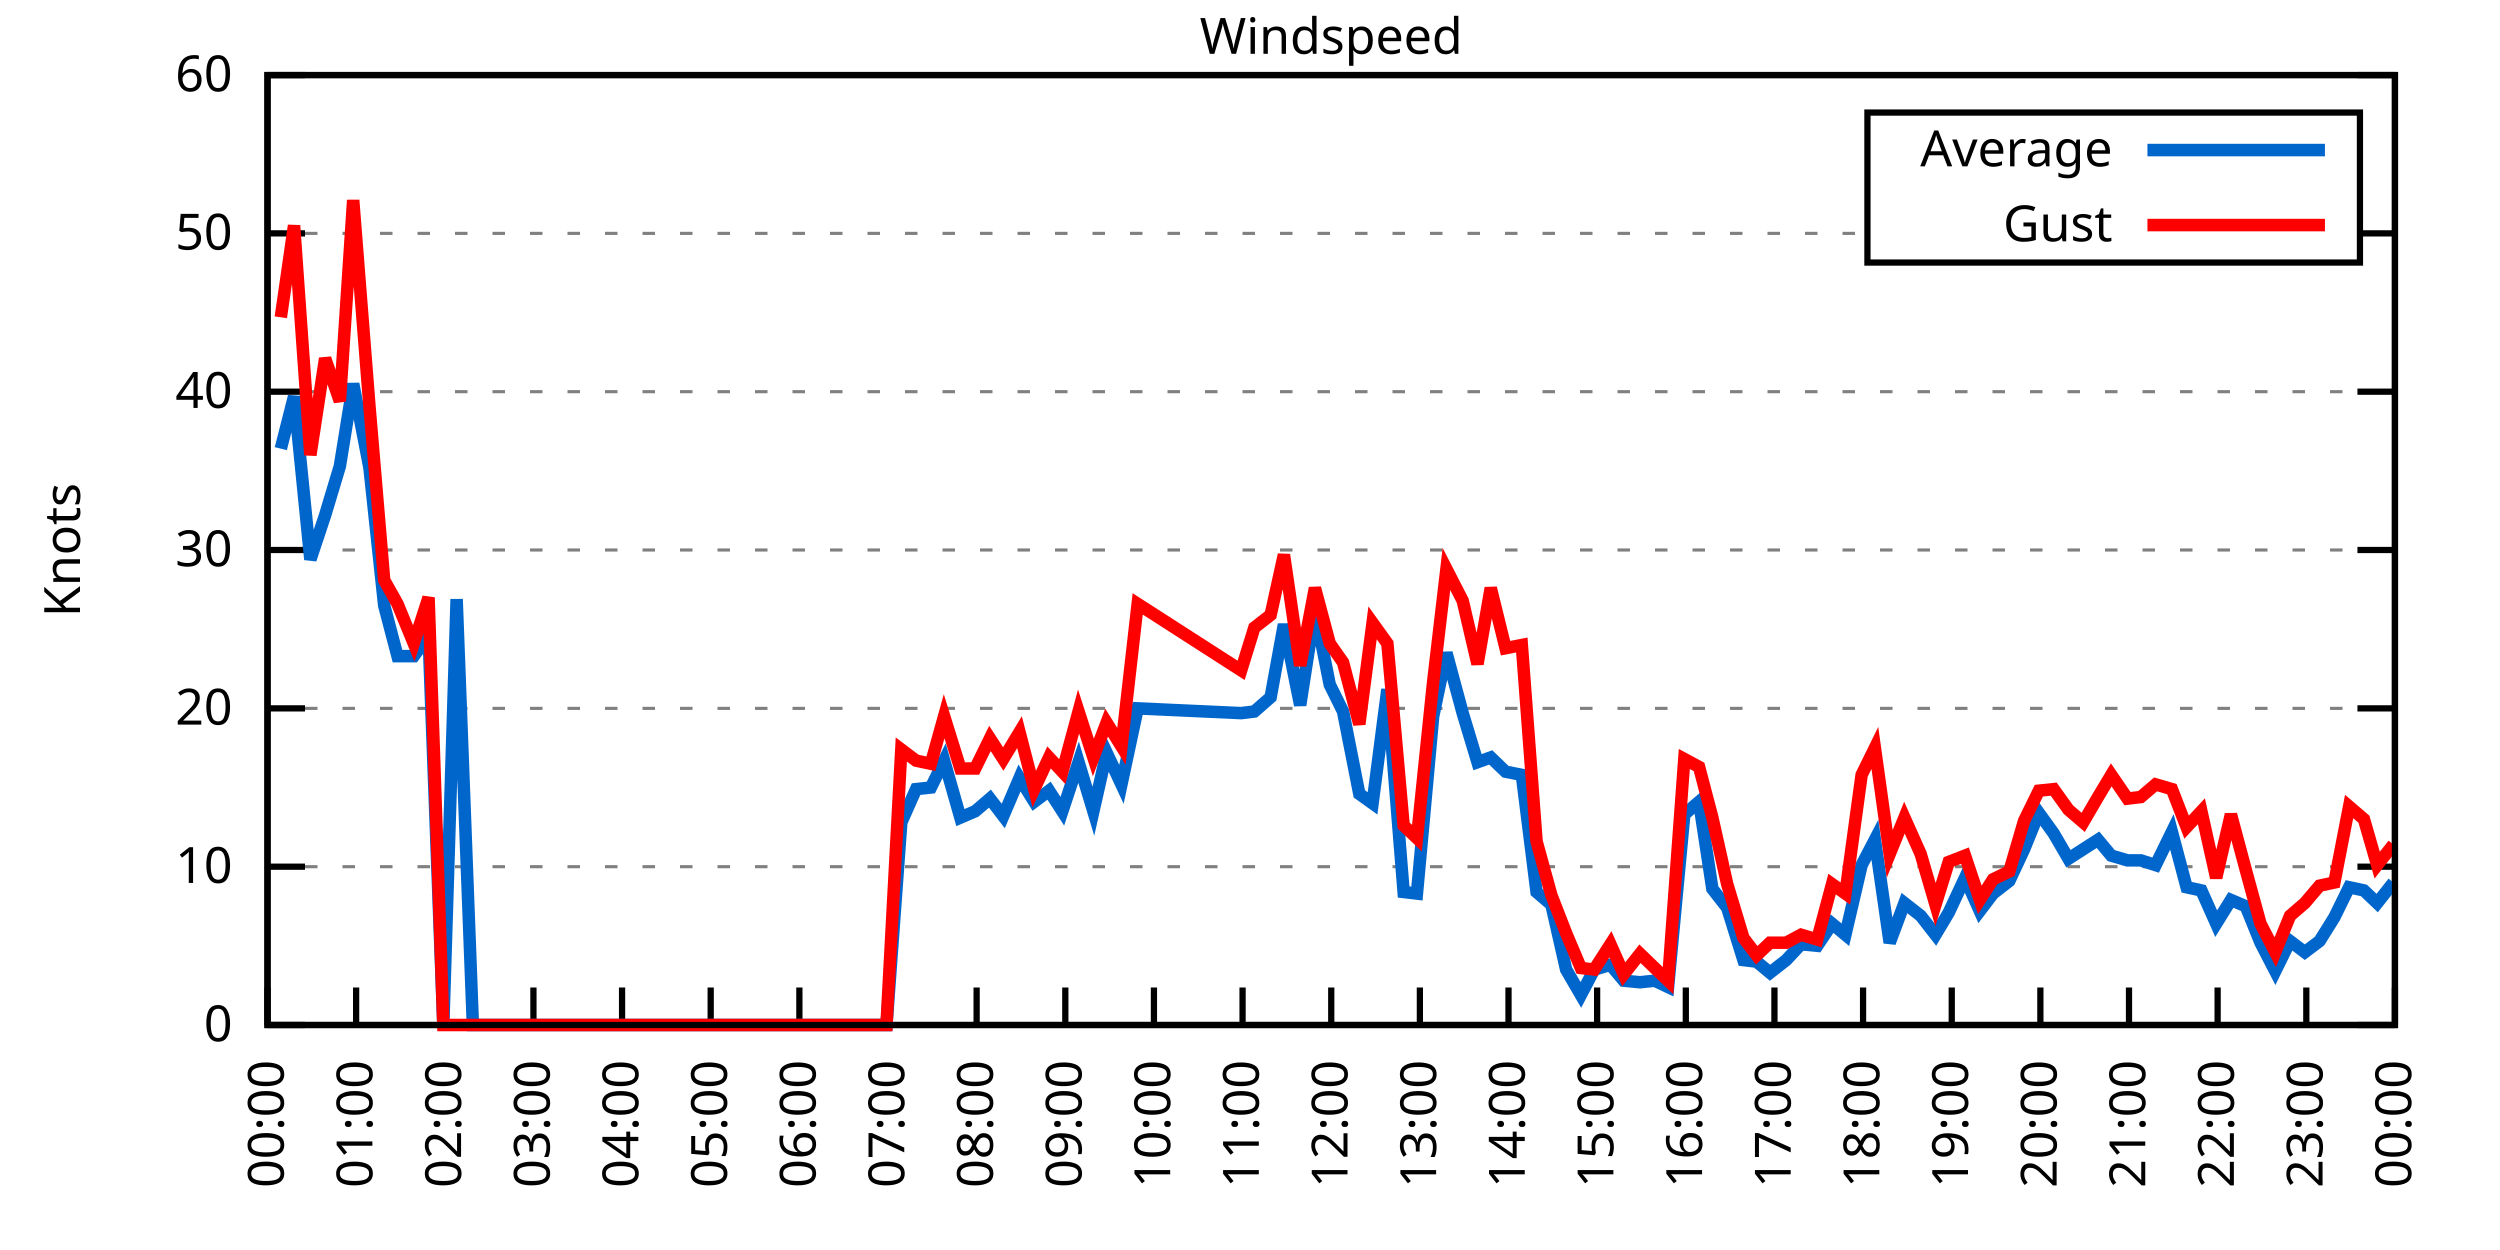
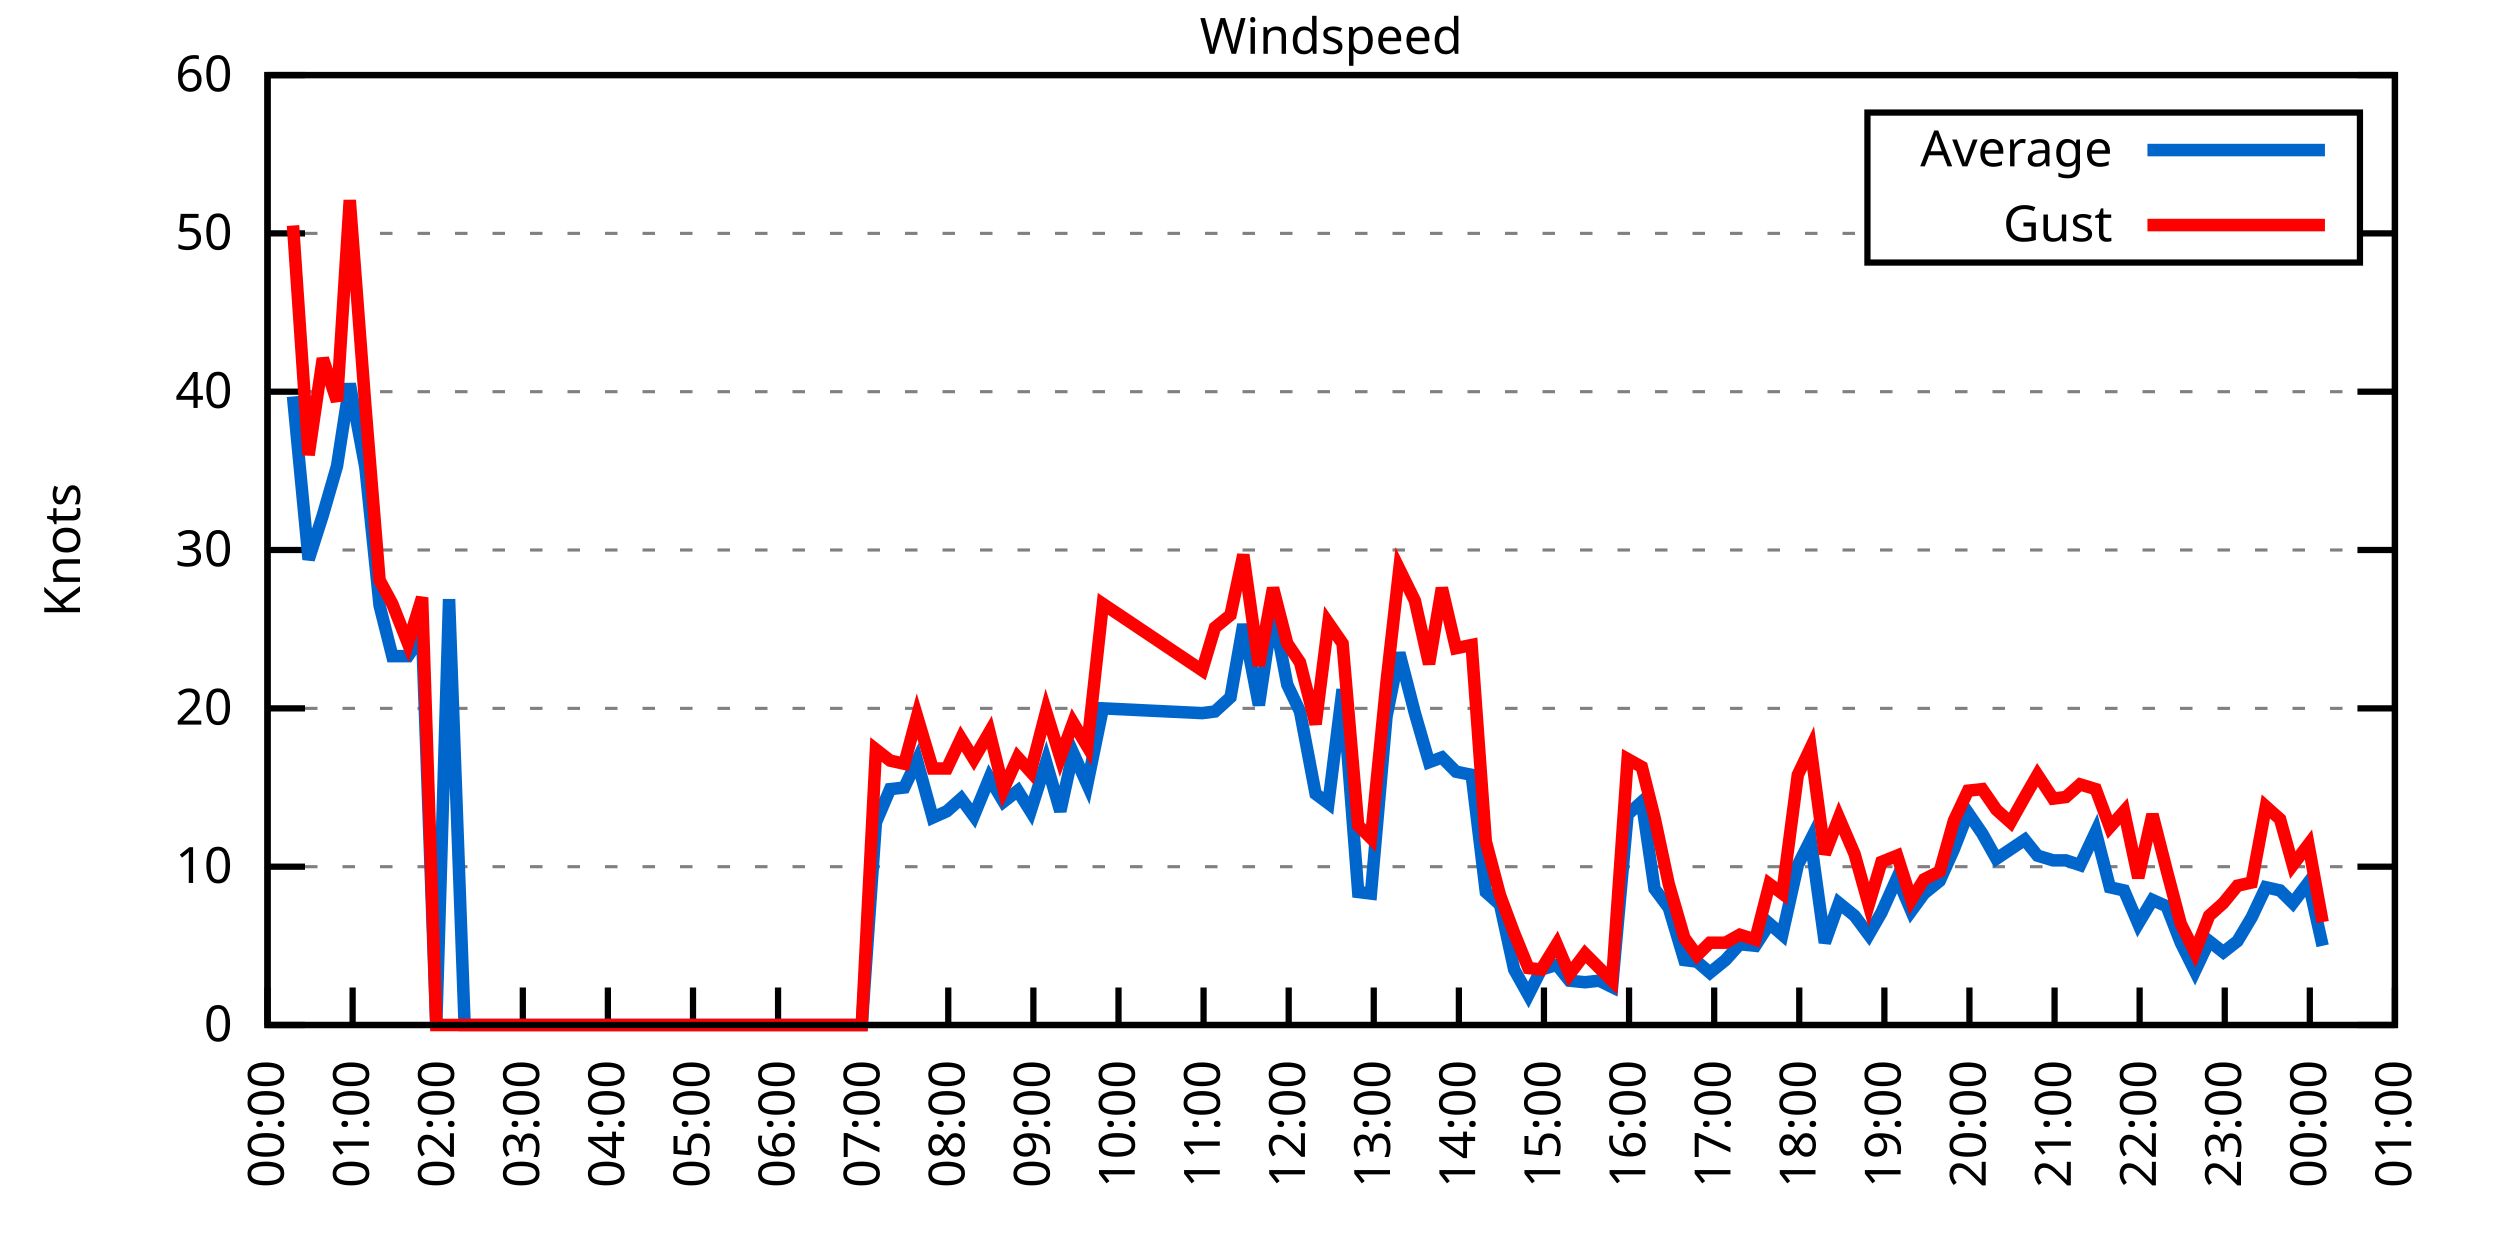
<svg xmlns="http://www.w3.org/2000/svg" xmlns:xlink="http://www.w3.org/1999/xlink" width="400" height="200" viewBox="0 0 400 200">
  <g id="gnuplot_canvas">
    <rect x="0" y="0" width="400" height="200" fill="none" />
    <defs>
      <circle id="gpDot" r="0.5" stroke-width="0.5" stroke="currentColor" />
      <path id="gpPt0" stroke-width="0.333" stroke="currentColor" d="M-1,0 h2 M0,-1 v2" />
      <path id="gpPt1" stroke-width="0.333" stroke="currentColor" d="M-1,-1 L1,1 M1,-1 L-1,1" />
      <path id="gpPt2" stroke-width="0.333" stroke="currentColor" d="M-1,0 L1,0 M0,-1 L0,1 M-1,-1 L1,1 M-1,1 L1,-1" />
      <rect id="gpPt3" stroke-width="0.333" stroke="currentColor" x="-1" y="-1" width="2" height="2" />
      <rect id="gpPt4" stroke-width="0.333" stroke="currentColor" fill="currentColor" x="-1" y="-1" width="2" height="2" />
      <circle id="gpPt5" stroke-width="0.333" stroke="currentColor" cx="0" cy="0" r="1" />
      <use xlink:href="#gpPt5" id="gpPt6" fill="currentColor" stroke="none" />
      <path id="gpPt7" stroke-width="0.333" stroke="currentColor" d="M0,-1.33 L-1.33,0.67 L1.33,0.67 z" />
      <use xlink:href="#gpPt7" id="gpPt8" fill="currentColor" stroke="none" />
      <use xlink:href="#gpPt7" id="gpPt9" stroke="currentColor" transform="rotate(180)" />
      <use xlink:href="#gpPt9" id="gpPt10" fill="currentColor" stroke="none" />
      <use xlink:href="#gpPt3" id="gpPt11" stroke="currentColor" transform="rotate(45)" />
      <use xlink:href="#gpPt11" id="gpPt12" fill="currentColor" stroke="none" />
      <path id="gpPt13" stroke-width="0.333" stroke="currentColor" d="M0,1.330 L1.265,0.411 L0.782,-1.067 L-0.782,-1.076 L-1.265,0.411 z" />
      <use xlink:href="#gpPt13" id="gpPt14" fill="currentColor" stroke="none" />
      <filter id="textbox" filterUnits="objectBoundingBox" x="0" y="0" height="1" width="1">
        <feFlood flood-color="white" flood-opacity="1" result="bgnd" />
        <feComposite in="SourceGraphic" in2="bgnd" operator="atop" />
      </filter>
      <filter id="greybox" filterUnits="objectBoundingBox" x="0" y="0" height="1" width="1">
        <feFlood flood-color="lightgrey" flood-opacity="1" result="grey" />
        <feComposite in="SourceGraphic" in2="grey" operator="atop" />
      </filter>
    </defs>
    <g fill="none" color="white" stroke="currentColor" stroke-width="1.00" stroke-linecap="butt" stroke-linejoin="miter">
</g>
    <g fill="none" color="black" stroke="currentColor" stroke-width="1.00" stroke-linecap="butt" stroke-linejoin="miter">
      <g stroke="none" shape-rendering="crispEdges">
        <polygon fill="rgb(255, 255, 255)" points="42.80,164.00 383.18,164.00 383.18,12.02 42.80,12.02 " />
      </g>
    </g>
    <g fill="none" color="black" stroke="currentColor" stroke-width="1.00" stroke-linecap="butt" stroke-linejoin="miter">
</g>
    <g fill="none" color="black" stroke="black" stroke-width="0.50" stroke-linecap="butt" stroke-linejoin="miter">
</g>
    <g fill="none" color="gray" stroke="currentColor" stroke-width="0.50" stroke-linecap="butt" stroke-linejoin="miter">
      <path stroke="gray" stroke-dasharray="2,4" class="gridline" d="M42.80,164.00 L383.19,164.00  " />
    </g>
    <g fill="none" color="gray" stroke="gray" stroke-width="1.00" stroke-linecap="butt" stroke-linejoin="miter">
</g>
    <g fill="none" color="black" stroke="currentColor" stroke-width="1.00" stroke-linecap="butt" stroke-linejoin="miter">
      <path stroke="black" d="M42.80,164.00 L48.80,164.00 M383.19,164.00 L377.19,164.00  " />
      <g transform="translate(37.20,166.60)" stroke="none" fill="black" font-family="Sans" font-size="8.00" text-anchor="end">
        <text>
          <tspan font-family="Sans"> 0</tspan>
        </text>
      </g>
    </g>
    <g fill="none" color="black" stroke="currentColor" stroke-width="1.00" stroke-linecap="butt" stroke-linejoin="miter">
</g>
    <g fill="none" color="black" stroke="black" stroke-width="0.50" stroke-linecap="butt" stroke-linejoin="miter">
</g>
    <g fill="none" color="gray" stroke="currentColor" stroke-width="0.50" stroke-linecap="butt" stroke-linejoin="miter">
      <path stroke="gray" stroke-dasharray="2,4" class="gridline" d="M42.80,138.67 L383.19,138.67  " />
    </g>
    <g fill="none" color="gray" stroke="gray" stroke-width="1.00" stroke-linecap="butt" stroke-linejoin="miter">
</g>
    <g fill="none" color="black" stroke="currentColor" stroke-width="1.00" stroke-linecap="butt" stroke-linejoin="miter">
      <path stroke="black" d="M42.80,138.67 L48.80,138.67 M383.19,138.67 L377.19,138.67  " />
      <g transform="translate(37.20,141.27)" stroke="none" fill="black" font-family="Sans" font-size="8.00" text-anchor="end">
        <text>
          <tspan font-family="Sans"> 10</tspan>
        </text>
      </g>
    </g>
    <g fill="none" color="black" stroke="currentColor" stroke-width="1.00" stroke-linecap="butt" stroke-linejoin="miter">
</g>
    <g fill="none" color="black" stroke="black" stroke-width="0.50" stroke-linecap="butt" stroke-linejoin="miter">
</g>
    <g fill="none" color="gray" stroke="currentColor" stroke-width="0.50" stroke-linecap="butt" stroke-linejoin="miter">
      <path stroke="gray" stroke-dasharray="2,4" class="gridline" d="M42.80,113.34 L383.19,113.34  " />
    </g>
    <g fill="none" color="gray" stroke="gray" stroke-width="1.00" stroke-linecap="butt" stroke-linejoin="miter">
</g>
    <g fill="none" color="black" stroke="currentColor" stroke-width="1.00" stroke-linecap="butt" stroke-linejoin="miter">
      <path stroke="black" d="M42.80,113.34 L48.80,113.34 M383.19,113.34 L377.19,113.34  " />
      <g transform="translate(37.20,115.94)" stroke="none" fill="black" font-family="Sans" font-size="8.00" text-anchor="end">
        <text>
          <tspan font-family="Sans"> 20</tspan>
        </text>
      </g>
    </g>
    <g fill="none" color="black" stroke="currentColor" stroke-width="1.00" stroke-linecap="butt" stroke-linejoin="miter">
</g>
    <g fill="none" color="black" stroke="black" stroke-width="0.50" stroke-linecap="butt" stroke-linejoin="miter">
</g>
    <g fill="none" color="gray" stroke="currentColor" stroke-width="0.50" stroke-linecap="butt" stroke-linejoin="miter">
      <path stroke="gray" stroke-dasharray="2,4" class="gridline" d="M42.80,88.00 L383.19,88.00  " />
    </g>
    <g fill="none" color="gray" stroke="gray" stroke-width="1.00" stroke-linecap="butt" stroke-linejoin="miter">
</g>
    <g fill="none" color="black" stroke="currentColor" stroke-width="1.00" stroke-linecap="butt" stroke-linejoin="miter">
      <path stroke="black" d="M42.80,88.00 L48.80,88.00 M383.19,88.00 L377.19,88.00  " />
      <g transform="translate(37.20,90.60)" stroke="none" fill="black" font-family="Sans" font-size="8.00" text-anchor="end">
        <text>
          <tspan font-family="Sans"> 30</tspan>
        </text>
      </g>
    </g>
    <g fill="none" color="black" stroke="currentColor" stroke-width="1.00" stroke-linecap="butt" stroke-linejoin="miter">
</g>
    <g fill="none" color="black" stroke="black" stroke-width="0.50" stroke-linecap="butt" stroke-linejoin="miter">
</g>
    <g fill="none" color="gray" stroke="currentColor" stroke-width="0.50" stroke-linecap="butt" stroke-linejoin="miter">
      <path stroke="gray" stroke-dasharray="2,4" class="gridline" d="M42.80,62.67 L383.19,62.67  " />
    </g>
    <g fill="none" color="gray" stroke="gray" stroke-width="1.00" stroke-linecap="butt" stroke-linejoin="miter">
</g>
    <g fill="none" color="black" stroke="currentColor" stroke-width="1.00" stroke-linecap="butt" stroke-linejoin="miter">
      <path stroke="black" d="M42.80,62.67 L48.80,62.67 M383.19,62.67 L377.19,62.67  " />
      <g transform="translate(37.20,65.27)" stroke="none" fill="black" font-family="Sans" font-size="8.00" text-anchor="end">
        <text>
          <tspan font-family="Sans"> 40</tspan>
        </text>
      </g>
    </g>
    <g fill="none" color="black" stroke="currentColor" stroke-width="1.00" stroke-linecap="butt" stroke-linejoin="miter">
</g>
    <g fill="none" color="black" stroke="black" stroke-width="0.50" stroke-linecap="butt" stroke-linejoin="miter">
</g>
    <g fill="none" color="gray" stroke="currentColor" stroke-width="0.50" stroke-linecap="butt" stroke-linejoin="miter">
      <path stroke="gray" stroke-dasharray="2,4" class="gridline" d="M42.80,37.34 L298.79,37.34 M377.59,37.34 L383.19,37.34  " />
    </g>
    <g fill="none" color="gray" stroke="gray" stroke-width="1.00" stroke-linecap="butt" stroke-linejoin="miter">
</g>
    <g fill="none" color="black" stroke="currentColor" stroke-width="1.00" stroke-linecap="butt" stroke-linejoin="miter">
      <path stroke="black" d="M42.80,37.34 L48.80,37.34 M383.19,37.34 L377.19,37.34  " />
      <g transform="translate(37.20,39.94)" stroke="none" fill="black" font-family="Sans" font-size="8.00" text-anchor="end">
        <text>
          <tspan font-family="Sans"> 50</tspan>
        </text>
      </g>
    </g>
    <g fill="none" color="black" stroke="currentColor" stroke-width="1.00" stroke-linecap="butt" stroke-linejoin="miter">
</g>
    <g fill="none" color="black" stroke="black" stroke-width="0.50" stroke-linecap="butt" stroke-linejoin="miter">
</g>
    <g fill="none" color="gray" stroke="currentColor" stroke-width="0.50" stroke-linecap="butt" stroke-linejoin="miter">
      <path stroke="gray" stroke-dasharray="2,4" class="gridline" d="M42.80,12.01 L383.19,12.01  " />
    </g>
    <g fill="none" color="gray" stroke="gray" stroke-width="1.00" stroke-linecap="butt" stroke-linejoin="miter">
</g>
    <g fill="none" color="black" stroke="currentColor" stroke-width="1.00" stroke-linecap="butt" stroke-linejoin="miter">
      <path stroke="black" d="M42.80,12.01 L48.80,12.01 M383.19,12.01 L377.19,12.01  " />
      <g transform="translate(37.20,14.61)" stroke="none" fill="black" font-family="Sans" font-size="8.00" text-anchor="end">
        <text>
          <tspan font-family="Sans"> 60</tspan>
        </text>
      </g>
    </g>
    <g fill="none" color="black" stroke="currentColor" stroke-width="1.00" stroke-linecap="butt" stroke-linejoin="miter">
      <path stroke="black" d="M42.80,164.00 L42.80,158.00  " />
      <g transform="translate(45.40,169.60) rotate(270.00)" stroke="none" fill="black" font-family="Sans" font-size="8.00" text-anchor="end">
        <text>
          <tspan font-family="Sans">00:00</tspan>
        </text>
      </g>
    </g>
    <g fill="none" color="black" stroke="currentColor" stroke-width="1.00" stroke-linecap="butt" stroke-linejoin="miter">
-       <path stroke="black" d="M56.98,164.00 L56.98,158.00  " />
-       <g transform="translate(59.58,169.60) rotate(270.00)" stroke="none" fill="black" font-family="Sans" font-size="8.00" text-anchor="end">
+       <path stroke="black" d="M56.42,164.00 L56.42,158.00  " />
+       <g transform="translate(59.02,169.60) rotate(270.00)" stroke="none" fill="black" font-family="Sans" font-size="8.00" text-anchor="end">
        <text>
          <tspan font-family="Sans">01:00</tspan>
        </text>
      </g>
    </g>
    <g fill="none" color="black" stroke="currentColor" stroke-width="1.00" stroke-linecap="butt" stroke-linejoin="miter">
-       <path stroke="black" d="M71.17,164.00 L71.17,158.00  " />
-       <g transform="translate(73.77,169.60) rotate(270.00)" stroke="none" fill="black" font-family="Sans" font-size="8.00" text-anchor="end">
+       <path stroke="black" d="M70.03,164.00 L70.03,158.00  " />
+       <g transform="translate(72.63,169.60) rotate(270.00)" stroke="none" fill="black" font-family="Sans" font-size="8.00" text-anchor="end">
        <text>
          <tspan font-family="Sans">02:00</tspan>
        </text>
      </g>
    </g>
    <g fill="none" color="black" stroke="currentColor" stroke-width="1.00" stroke-linecap="butt" stroke-linejoin="miter">
-       <path stroke="black" d="M85.35,164.00 L85.35,158.00  " />
-       <g transform="translate(87.95,169.60) rotate(270.00)" stroke="none" fill="black" font-family="Sans" font-size="8.00" text-anchor="end">
+       <path stroke="black" d="M83.65,164.00 L83.65,158.00  " />
+       <g transform="translate(86.25,169.60) rotate(270.00)" stroke="none" fill="black" font-family="Sans" font-size="8.00" text-anchor="end">
        <text>
          <tspan font-family="Sans">03:00</tspan>
        </text>
      </g>
    </g>
    <g fill="none" color="black" stroke="currentColor" stroke-width="1.00" stroke-linecap="butt" stroke-linejoin="miter">
-       <path stroke="black" d="M99.53,164.00 L99.53,158.00  " />
-       <g transform="translate(102.13,169.60) rotate(270.00)" stroke="none" fill="black" font-family="Sans" font-size="8.00" text-anchor="end">
+       <path stroke="black" d="M97.26,164.00 L97.26,158.00  " />
+       <g transform="translate(99.86,169.60) rotate(270.00)" stroke="none" fill="black" font-family="Sans" font-size="8.00" text-anchor="end">
        <text>
          <tspan font-family="Sans">04:00</tspan>
        </text>
      </g>
    </g>
    <g fill="none" color="black" stroke="currentColor" stroke-width="1.00" stroke-linecap="butt" stroke-linejoin="miter">
-       <path stroke="black" d="M113.71,164.00 L113.71,158.00  " />
-       <g transform="translate(116.31,169.60) rotate(270.00)" stroke="none" fill="black" font-family="Sans" font-size="8.00" text-anchor="end">
+       <path stroke="black" d="M110.88,164.00 L110.88,158.00  " />
+       <g transform="translate(113.48,169.60) rotate(270.00)" stroke="none" fill="black" font-family="Sans" font-size="8.00" text-anchor="end">
        <text>
          <tspan font-family="Sans">05:00</tspan>
        </text>
      </g>
    </g>
    <g fill="none" color="black" stroke="currentColor" stroke-width="1.00" stroke-linecap="butt" stroke-linejoin="miter">
-       <path stroke="black" d="M127.90,164.00 L127.90,158.00  " />
-       <g transform="translate(130.50,169.60) rotate(270.00)" stroke="none" fill="black" font-family="Sans" font-size="8.00" text-anchor="end">
+       <path stroke="black" d="M124.49,164.00 L124.49,158.00  " />
+       <g transform="translate(127.09,169.60) rotate(270.00)" stroke="none" fill="black" font-family="Sans" font-size="8.00" text-anchor="end">
        <text>
          <tspan font-family="Sans">06:00</tspan>
        </text>
      </g>
    </g>
    <g fill="none" color="black" stroke="currentColor" stroke-width="1.00" stroke-linecap="butt" stroke-linejoin="miter">
-       <path stroke="black" d="M142.08,164.00 L142.08,158.00  " />
-       <g transform="translate(144.68,169.60) rotate(270.00)" stroke="none" fill="black" font-family="Sans" font-size="8.00" text-anchor="end">
+       <path stroke="black" d="M138.11,164.00 L138.11,158.00  " />
+       <g transform="translate(140.71,169.60) rotate(270.00)" stroke="none" fill="black" font-family="Sans" font-size="8.00" text-anchor="end">
        <text>
          <tspan font-family="Sans">07:00</tspan>
        </text>
      </g>
    </g>
    <g fill="none" color="black" stroke="currentColor" stroke-width="1.00" stroke-linecap="butt" stroke-linejoin="miter">
-       <path stroke="black" d="M156.26,164.00 L156.26,158.00  " />
-       <g transform="translate(158.86,169.60) rotate(270.00)" stroke="none" fill="black" font-family="Sans" font-size="8.00" text-anchor="end">
+       <path stroke="black" d="M151.72,164.00 L151.72,158.00  " />
+       <g transform="translate(154.32,169.60) rotate(270.00)" stroke="none" fill="black" font-family="Sans" font-size="8.00" text-anchor="end">
        <text>
          <tspan font-family="Sans">08:00</tspan>
        </text>
      </g>
    </g>
    <g fill="none" color="black" stroke="currentColor" stroke-width="1.00" stroke-linecap="butt" stroke-linejoin="miter">
-       <path stroke="black" d="M170.45,164.00 L170.45,158.00  " />
-       <g transform="translate(173.05,169.60) rotate(270.00)" stroke="none" fill="black" font-family="Sans" font-size="8.00" text-anchor="end">
+       <path stroke="black" d="M165.34,164.00 L165.34,158.00  " />
+       <g transform="translate(167.94,169.60) rotate(270.00)" stroke="none" fill="black" font-family="Sans" font-size="8.00" text-anchor="end">
        <text>
          <tspan font-family="Sans">09:00</tspan>
        </text>
      </g>
    </g>
    <g fill="none" color="black" stroke="currentColor" stroke-width="1.00" stroke-linecap="butt" stroke-linejoin="miter">
-       <path stroke="black" d="M184.63,164.00 L184.63,158.00  " />
-       <g transform="translate(187.23,169.60) rotate(270.00)" stroke="none" fill="black" font-family="Sans" font-size="8.00" text-anchor="end">
+       <path stroke="black" d="M178.96,164.00 L178.96,158.00  " />
+       <g transform="translate(181.56,169.60) rotate(270.00)" stroke="none" fill="black" font-family="Sans" font-size="8.00" text-anchor="end">
        <text>
          <tspan font-family="Sans">10:00</tspan>
        </text>
      </g>
    </g>
    <g fill="none" color="black" stroke="currentColor" stroke-width="1.00" stroke-linecap="butt" stroke-linejoin="miter">
-       <path stroke="black" d="M198.81,164.00 L198.81,158.00  " />
-       <g transform="translate(201.41,169.60) rotate(270.00)" stroke="none" fill="black" font-family="Sans" font-size="8.00" text-anchor="end">
+       <path stroke="black" d="M192.57,164.00 L192.57,158.00  " />
+       <g transform="translate(195.17,169.60) rotate(270.00)" stroke="none" fill="black" font-family="Sans" font-size="8.00" text-anchor="end">
        <text>
          <tspan font-family="Sans">11:00</tspan>
        </text>
      </g>
    </g>
    <g fill="none" color="black" stroke="currentColor" stroke-width="1.00" stroke-linecap="butt" stroke-linejoin="miter">
-       <path stroke="black" d="M213.00,164.00 L213.00,158.00  " />
-       <g transform="translate(215.60,169.60) rotate(270.00)" stroke="none" fill="black" font-family="Sans" font-size="8.00" text-anchor="end">
+       <path stroke="black" d="M206.19,164.00 L206.19,158.00  " />
+       <g transform="translate(208.79,169.60) rotate(270.00)" stroke="none" fill="black" font-family="Sans" font-size="8.00" text-anchor="end">
        <text>
          <tspan font-family="Sans">12:00</tspan>
        </text>
      </g>
    </g>
    <g fill="none" color="black" stroke="currentColor" stroke-width="1.00" stroke-linecap="butt" stroke-linejoin="miter">
-       <path stroke="black" d="M227.18,164.00 L227.18,158.00  " />
-       <g transform="translate(229.78,169.60) rotate(270.00)" stroke="none" fill="black" font-family="Sans" font-size="8.00" text-anchor="end">
+       <path stroke="black" d="M219.80,164.00 L219.80,158.00  " />
+       <g transform="translate(222.40,169.60) rotate(270.00)" stroke="none" fill="black" font-family="Sans" font-size="8.00" text-anchor="end">
        <text>
          <tspan font-family="Sans">13:00</tspan>
        </text>
      </g>
    </g>
    <g fill="none" color="black" stroke="currentColor" stroke-width="1.00" stroke-linecap="butt" stroke-linejoin="miter">
-       <path stroke="black" d="M241.36,164.00 L241.36,158.00  " />
-       <g transform="translate(243.96,169.60) rotate(270.00)" stroke="none" fill="black" font-family="Sans" font-size="8.00" text-anchor="end">
+       <path stroke="black" d="M233.42,164.00 L233.42,158.00  " />
+       <g transform="translate(236.02,169.60) rotate(270.00)" stroke="none" fill="black" font-family="Sans" font-size="8.00" text-anchor="end">
        <text>
          <tspan font-family="Sans">14:00</tspan>
        </text>
      </g>
    </g>
    <g fill="none" color="black" stroke="currentColor" stroke-width="1.00" stroke-linecap="butt" stroke-linejoin="miter">
-       <path stroke="black" d="M255.54,164.00 L255.54,158.00  " />
-       <g transform="translate(258.14,169.60) rotate(270.00)" stroke="none" fill="black" font-family="Sans" font-size="8.00" text-anchor="end">
+       <path stroke="black" d="M247.03,164.00 L247.03,158.00  " />
+       <g transform="translate(249.63,169.60) rotate(270.00)" stroke="none" fill="black" font-family="Sans" font-size="8.00" text-anchor="end">
        <text>
          <tspan font-family="Sans">15:00</tspan>
        </text>
      </g>
    </g>
    <g fill="none" color="black" stroke="currentColor" stroke-width="1.00" stroke-linecap="butt" stroke-linejoin="miter">
-       <path stroke="black" d="M269.73,164.00 L269.73,158.00  " />
-       <g transform="translate(272.33,169.60) rotate(270.00)" stroke="none" fill="black" font-family="Sans" font-size="8.00" text-anchor="end">
+       <path stroke="black" d="M260.65,164.00 L260.65,158.00  " />
+       <g transform="translate(263.25,169.60) rotate(270.00)" stroke="none" fill="black" font-family="Sans" font-size="8.00" text-anchor="end">
        <text>
          <tspan font-family="Sans">16:00</tspan>
        </text>
      </g>
    </g>
    <g fill="none" color="black" stroke="currentColor" stroke-width="1.00" stroke-linecap="butt" stroke-linejoin="miter">
-       <path stroke="black" d="M283.91,164.00 L283.91,158.00  " />
-       <g transform="translate(286.51,169.60) rotate(270.00)" stroke="none" fill="black" font-family="Sans" font-size="8.00" text-anchor="end">
+       <path stroke="black" d="M274.27,164.00 L274.27,158.00  " />
+       <g transform="translate(276.87,169.60) rotate(270.00)" stroke="none" fill="black" font-family="Sans" font-size="8.00" text-anchor="end">
        <text>
          <tspan font-family="Sans">17:00</tspan>
        </text>
      </g>
    </g>
    <g fill="none" color="black" stroke="currentColor" stroke-width="1.00" stroke-linecap="butt" stroke-linejoin="miter">
-       <path stroke="black" d="M298.09,164.00 L298.09,158.00  " />
-       <g transform="translate(300.69,169.60) rotate(270.00)" stroke="none" fill="black" font-family="Sans" font-size="8.00" text-anchor="end">
+       <path stroke="black" d="M287.88,164.00 L287.88,158.00  " />
+       <g transform="translate(290.48,169.60) rotate(270.00)" stroke="none" fill="black" font-family="Sans" font-size="8.00" text-anchor="end">
        <text>
          <tspan font-family="Sans">18:00</tspan>
        </text>
      </g>
    </g>
    <g fill="none" color="black" stroke="currentColor" stroke-width="1.00" stroke-linecap="butt" stroke-linejoin="miter">
-       <path stroke="black" d="M312.28,164.00 L312.28,158.00  " />
-       <g transform="translate(314.88,169.60) rotate(270.00)" stroke="none" fill="black" font-family="Sans" font-size="8.00" text-anchor="end">
+       <path stroke="black" d="M301.50,164.00 L301.50,158.00  " />
+       <g transform="translate(304.10,169.60) rotate(270.00)" stroke="none" fill="black" font-family="Sans" font-size="8.00" text-anchor="end">
        <text>
          <tspan font-family="Sans">19:00</tspan>
        </text>
      </g>
    </g>
    <g fill="none" color="black" stroke="currentColor" stroke-width="1.00" stroke-linecap="butt" stroke-linejoin="miter">
-       <path stroke="black" d="M326.46,164.00 L326.46,158.00  " />
-       <g transform="translate(329.06,169.60) rotate(270.00)" stroke="none" fill="black" font-family="Sans" font-size="8.00" text-anchor="end">
+       <path stroke="black" d="M315.11,164.00 L315.11,158.00  " />
+       <g transform="translate(317.71,169.60) rotate(270.00)" stroke="none" fill="black" font-family="Sans" font-size="8.00" text-anchor="end">
        <text>
          <tspan font-family="Sans">20:00</tspan>
        </text>
      </g>
    </g>
    <g fill="none" color="black" stroke="currentColor" stroke-width="1.00" stroke-linecap="butt" stroke-linejoin="miter">
-       <path stroke="black" d="M340.64,164.00 L340.64,158.00  " />
-       <g transform="translate(343.24,169.60) rotate(270.00)" stroke="none" fill="black" font-family="Sans" font-size="8.00" text-anchor="end">
+       <path stroke="black" d="M328.73,164.00 L328.73,158.00  " />
+       <g transform="translate(331.33,169.60) rotate(270.00)" stroke="none" fill="black" font-family="Sans" font-size="8.00" text-anchor="end">
        <text>
          <tspan font-family="Sans">21:00</tspan>
        </text>
      </g>
    </g>
    <g fill="none" color="black" stroke="currentColor" stroke-width="1.00" stroke-linecap="butt" stroke-linejoin="miter">
-       <path stroke="black" d="M354.82,164.00 L354.82,158.00  " />
-       <g transform="translate(357.42,169.60) rotate(270.00)" stroke="none" fill="black" font-family="Sans" font-size="8.00" text-anchor="end">
+       <path stroke="black" d="M342.34,164.00 L342.34,158.00  " />
+       <g transform="translate(344.94,169.60) rotate(270.00)" stroke="none" fill="black" font-family="Sans" font-size="8.00" text-anchor="end">
        <text>
          <tspan font-family="Sans">22:00</tspan>
        </text>
      </g>
    </g>
    <g fill="none" color="black" stroke="currentColor" stroke-width="1.00" stroke-linecap="butt" stroke-linejoin="miter">
-       <path stroke="black" d="M369.01,164.00 L369.01,158.00  " />
-       <g transform="translate(371.61,169.60) rotate(270.00)" stroke="none" fill="black" font-family="Sans" font-size="8.00" text-anchor="end">
+       <path stroke="black" d="M355.96,164.00 L355.96,158.00  " />
+       <g transform="translate(358.56,169.60) rotate(270.00)" stroke="none" fill="black" font-family="Sans" font-size="8.00" text-anchor="end">
        <text>
          <tspan font-family="Sans">23:00</tspan>
+         </text>
+       </g>
+     </g>
+     <g fill="none" color="black" stroke="currentColor" stroke-width="1.00" stroke-linecap="butt" stroke-linejoin="miter">
+       <path stroke="black" d="M369.57,164.00 L369.57,158.00  " />
+       <g transform="translate(372.17,169.60) rotate(270.00)" stroke="none" fill="black" font-family="Sans" font-size="8.00" text-anchor="end">
+         <text>
+           <tspan font-family="Sans">00:00</tspan>
        </text>
      </g>
    </g>
    <g fill="none" color="black" stroke="currentColor" stroke-width="1.00" stroke-linecap="butt" stroke-linejoin="miter">
      <path stroke="black" d="M383.19,164.00 L383.19,158.00  " />
      <g transform="translate(385.79,169.60) rotate(270.00)" stroke="none" fill="black" font-family="Sans" font-size="8.00" text-anchor="end">
        <text>
-           <tspan font-family="Sans">00:00</tspan>
+           <tspan font-family="Sans">01:00</tspan>
        </text>
      </g>
    </g>
    <g fill="none" color="black" stroke="currentColor" stroke-width="1.00" stroke-linecap="butt" stroke-linejoin="miter">
</g>
    <g fill="none" color="black" stroke="currentColor" stroke-width="1.00" stroke-linecap="butt" stroke-linejoin="miter">
      <path stroke="black" d="M42.80,12.01 L42.80,164.00 L383.19,164.00 L383.19,12.01 L42.80,12.01 Z  " />
    </g>
    <g fill="none" color="black" stroke="currentColor" stroke-width="1.00" stroke-linecap="butt" stroke-linejoin="miter">
</g>
    <g fill="none" color="black" stroke="currentColor" stroke-width="1.00" stroke-linecap="butt" stroke-linejoin="miter">
      <path stroke="black" d="M298.79,42.01 L298.79,18.01 L377.59,18.01 L377.59,42.01 L298.79,42.01 Z  " />
    </g>
    <g id="Windspeed_plot_1">
      <g fill="none" color="white" stroke="black" stroke-width="2.00" stroke-linecap="butt" stroke-linejoin="miter">
</g>
      <g fill="none" color="black" stroke="currentColor" stroke-width="2.00" stroke-linecap="butt" stroke-linejoin="miter">
        <g transform="translate(337.99,26.61)" stroke="none" fill="black" font-family="Sans" font-size="8.00" text-anchor="end">
          <text>
            <tspan font-family="Sans">Average</tspan>
          </text>
        </g>
      </g>
      <g fill="none" color="black" stroke="currentColor" stroke-width="2.00" stroke-linecap="butt" stroke-linejoin="miter">
-         <path stroke="rgb(  0, 102, 204)" d="M343.59,24.01 L371.99,24.01 M44.93,71.79 L47.05,63.43 L49.66,89.52 L52.02,82.43 L54.38,74.58 L56.51,61.41   L59.11,74.83 L61.47,96.87 L63.60,104.98 L66.20,104.98 L68.57,101.68 L70.93,164.00 L73.06,95.86 L75.66,164.00   L77.78,164.00 L80.38,164.00 L82.75,164.00 L85.11,164.00 L87.48,164.00 L89.60,164.00 L92.20,164.00 L94.33,164.00   L96.70,164.00 L99.30,164.00 L101.66,164.00 L103.79,164.00 L106.15,164.00 L108.75,164.00 L110.88,164.00 L115.84,164.00   L118.21,164.00 L120.33,164.00 L122.93,164.00 L125.30,164.00 L127.66,164.00 L132.39,164.00 L134.75,164.00 L137.12,164.00   L139.48,164.00 L141.84,164.00 L144.21,131.58 L146.57,126.26 L148.94,126.00 L151.06,121.70 L153.66,130.82 L156.03,129.80   L158.39,127.78 L160.52,130.56 L163.12,124.48 L165.48,128.28 L167.85,126.51 L169.97,129.80 L172.57,121.95 L174.94,129.80   L177.06,120.43 L179.43,125.50 L182.03,113.34 L198.58,114.10 L200.70,113.84 L203.30,111.56 L205.43,99.91 L208.03,112.83   L210.39,97.63 L212.76,109.54 L214.89,113.84 L217.49,127.02 L219.61,128.54 L221.98,110.30 L224.58,142.72 L226.71,142.97   L229.31,114.60 L231.43,104.47 L234.03,114.10 L236.40,121.95 L238.52,121.19 L240.89,123.47 L243.49,123.98 L245.85,142.72   L248.22,144.75 L250.58,155.13 L252.94,159.19 L255.07,155.13 L257.67,154.37 L259.80,156.91 L262.40,157.16 L264.76,156.91   L266.89,157.92 L269.49,130.31 L271.85,128.28 L273.98,142.21 L276.35,145.25 L278.95,153.61 L281.07,153.87 L283.20,155.64   L285.80,153.61 L288.16,151.08 L290.76,151.33 L293.13,147.79 L295.26,149.56 L297.86,138.42 L299.98,134.36 L302.35,150.83   L304.71,144.49 L307.31,146.52 L309.68,149.56 L311.80,146.01 L314.40,140.44 L316.77,145.76 L318.89,142.97 L321.49,140.95   L323.86,135.88 L326.22,130.06 L328.59,133.35 L330.95,137.40 L333.31,135.88 L335.68,134.36 L337.80,136.90 L340.40,137.66   L342.53,137.66 L344.90,138.42 L347.50,133.10 L349.86,141.96 L352.22,142.47 L354.59,147.79 L356.95,143.99 L359.32,145.00   L361.68,150.83 L364.04,155.39 L366.41,150.57 L368.77,152.35 L371.13,150.57 L373.50,146.77 L375.86,141.96 L378.23,142.47   L380.35,144.49 L382.95,141.20  " />
+         <path stroke="rgb(  0, 102, 204)" d="M343.59,24.01 L371.99,24.01 M46.88,63.43 L49.38,89.52 L51.65,82.43 L53.92,74.58 L55.96,61.41 L58.46,74.83   L60.73,96.87 L62.77,104.98 L65.27,104.98 L67.54,101.68 L69.80,164.00 L71.85,95.86 L74.34,164.00 L76.39,164.00   L78.88,164.00 L81.15,164.00 L83.42,164.00 L85.69,164.00 L87.73,164.00 L90.23,164.00 L92.27,164.00 L94.54,164.00   L97.04,164.00 L99.30,164.00 L101.35,164.00 L103.62,164.00 L106.11,164.00 L108.15,164.00 L112.92,164.00 L115.19,164.00   L117.23,164.00 L119.73,164.00 L122.00,164.00 L124.27,164.00 L128.81,164.00 L131.07,164.00 L133.34,164.00 L135.61,164.00   L137.88,164.00 L140.15,131.58 L142.42,126.26 L144.69,126.00 L146.73,121.70 L149.23,130.82 L151.50,129.80 L153.77,127.78   L155.81,130.56 L158.31,124.48 L160.57,128.28 L162.84,126.51 L164.89,129.80 L167.38,121.95 L169.65,129.80 L171.69,120.43   L173.96,125.50 L176.46,113.34 L192.34,114.10 L194.39,113.84 L196.88,111.56 L198.93,99.91 L201.42,112.83 L203.69,97.63   L205.96,109.54 L208.00,113.84 L210.50,127.02 L212.54,128.54 L214.81,110.30 L217.31,142.72 L219.35,142.97 L221.85,114.60   L223.89,104.47 L226.38,114.10 L228.65,121.95 L230.70,121.19 L232.96,123.47 L235.46,123.98 L237.73,142.72 L240.00,144.75   L242.27,155.13 L244.54,159.19 L246.58,155.13 L249.08,154.37 L251.12,156.91 L253.61,157.16 L255.88,156.91 L257.93,157.92   L260.42,130.31 L262.69,128.28 L264.73,142.21 L267.00,145.25 L269.50,153.61 L271.54,153.87 L273.58,155.64 L276.08,153.61   L278.35,151.08 L280.85,151.33 L283.12,147.79 L285.16,149.56 L287.65,138.42 L289.70,134.36 L291.97,150.83 L294.23,144.49   L296.73,146.52 L299.00,149.56 L301.04,146.01 L303.54,140.44 L305.81,145.76 L307.85,142.97 L310.35,140.95 L312.62,135.88   L314.89,130.06 L317.15,133.35 L319.42,137.40 L321.69,135.88 L323.96,134.36 L326.00,136.90 L328.50,137.66 L330.54,137.66   L332.81,138.42 L335.31,133.10 L337.58,141.96 L339.85,142.47 L342.12,147.79 L344.39,143.99 L346.65,145.00 L348.92,150.83   L351.19,155.39 L353.46,150.57 L355.73,152.35 L358.00,150.57 L360.27,146.77 L362.54,141.96 L364.81,142.47 L366.85,144.49   L369.35,141.20 L371.62,151.33  " />
      </g>
    </g>
    <g id="Windspeed_plot_2">
      <g fill="none" color="black" stroke="currentColor" stroke-width="2.00" stroke-linecap="butt" stroke-linejoin="miter">
        <g transform="translate(337.99,38.61)" stroke="none" fill="black" font-family="Sans" font-size="8.00" text-anchor="end">
          <text>
            <tspan font-family="Sans">Gust</tspan>
          </text>
        </g>
      </g>
      <g fill="none" color="black" stroke="currentColor" stroke-width="2.00" stroke-linecap="butt" stroke-linejoin="miter">
-         <path stroke="rgb(255,   0,   0)" d="M343.59,36.01 L371.99,36.01 M44.93,50.77 L47.05,36.08 L49.66,72.81 L52.02,57.35 L54.38,64.19 L56.51,32.02   L59.11,64.95 L61.47,92.82 L63.60,96.62 L66.20,102.95 L68.57,95.60 L70.93,164.00 L73.06,164.00 L75.66,164.00   L77.78,164.00 L80.38,164.00 L82.75,164.00 L85.11,164.00 L87.48,164.00 L89.60,164.00 L92.20,164.00 L94.33,164.00   L96.70,164.00 L99.30,164.00 L101.66,164.00 L103.79,164.00 L106.15,164.00 L108.75,164.00 L110.88,164.00 L115.84,164.00   L118.21,164.00 L120.33,164.00 L122.93,164.00 L125.30,164.00 L127.66,164.00 L132.39,164.00 L134.75,164.00 L137.12,164.00   L139.48,164.00 L141.84,164.00 L144.21,119.92 L146.57,121.70 L148.94,122.20 L151.06,114.60 L153.66,122.96 L156.03,122.96   L158.39,118.15 L160.52,121.44 L163.12,117.14 L165.48,126.26 L167.85,121.19 L169.97,123.47 L172.57,113.84 L174.94,121.19   L177.06,115.62 L179.43,119.42 L182.03,96.62 L198.58,107.26 L200.70,100.42 L203.30,98.39 L205.43,88.76 L208.03,106.50   L210.39,94.08 L212.76,102.95 L214.89,105.99 L217.49,115.87 L219.61,99.66 L221.98,102.95 L224.58,132.08 L226.71,134.11   L229.31,109.03 L231.43,91.04 L234.03,96.11 L236.40,106.24 L238.52,94.08 L240.89,103.71 L243.49,103.20 L245.85,134.62   L248.22,143.23 L250.58,149.31 L252.94,154.88 L255.07,155.13 L257.67,151.08 L259.80,155.89 L262.40,152.60 L264.76,154.88   L266.89,156.91 L269.49,121.44 L271.85,122.71 L273.98,130.82 L276.35,141.45 L278.95,150.07 L281.07,152.85 L283.20,150.83   L285.80,150.83 L288.16,149.56 L290.76,150.32 L293.13,141.45 L295.26,142.97 L297.86,123.98 L299.98,119.67 L302.35,136.64   L304.71,130.82 L307.31,136.64 L309.68,144.75 L311.80,137.91 L314.40,136.90 L316.77,143.99 L318.89,140.69 L321.49,139.43   L323.86,131.32 L326.22,126.51 L328.59,126.26 L330.95,129.55 L333.31,131.58 L335.68,127.52 L337.80,123.98 L340.40,127.78   L342.53,127.52 L344.90,125.50 L347.50,126.26 L349.86,132.34 L352.22,129.80 L354.59,140.44 L356.95,130.31 L359.32,139.17   L361.68,147.79 L364.04,152.35 L366.41,146.52 L368.77,144.49 L371.13,141.71 L373.50,141.20 L375.86,129.04 L378.23,131.07   L380.35,138.42 L382.95,135.12  " />
+         <path stroke="rgb(255,   0,   0)" d="M343.59,36.01 L371.99,36.01 M46.88,36.08 L49.38,72.81 L51.65,57.35 L53.92,64.19 L55.96,32.02 L58.46,64.95   L60.73,92.82 L62.77,96.62 L65.27,102.95 L67.54,95.60 L69.80,164.00 L71.85,164.00 L74.34,164.00 L76.39,164.00   L78.88,164.00 L81.15,164.00 L83.42,164.00 L85.69,164.00 L87.73,164.00 L90.23,164.00 L92.27,164.00 L94.54,164.00   L97.04,164.00 L99.30,164.00 L101.35,164.00 L103.62,164.00 L106.11,164.00 L108.15,164.00 L112.92,164.00 L115.19,164.00   L117.23,164.00 L119.73,164.00 L122.00,164.00 L124.27,164.00 L128.81,164.00 L131.07,164.00 L133.34,164.00 L135.61,164.00   L137.88,164.00 L140.15,119.92 L142.42,121.70 L144.69,122.20 L146.73,114.60 L149.23,122.96 L151.50,122.96 L153.77,118.15   L155.81,121.44 L158.31,117.14 L160.57,126.26 L162.84,121.19 L164.89,123.47 L167.38,113.84 L169.65,121.19 L171.69,115.62   L173.96,119.42 L176.46,96.62 L192.34,107.26 L194.39,100.42 L196.88,98.39 L198.93,88.76 L201.42,106.50 L203.69,94.08   L205.96,102.95 L208.00,105.99 L210.50,115.87 L212.54,99.66 L214.81,102.95 L217.31,132.08 L219.35,134.11 L221.85,109.03   L223.89,91.04 L226.38,96.11 L228.65,106.24 L230.70,94.08 L232.96,103.71 L235.46,103.20 L237.73,134.62 L240.00,143.23   L242.27,149.31 L244.54,154.88 L246.58,155.13 L249.08,151.08 L251.12,155.89 L253.61,152.60 L255.88,154.88 L257.93,156.91   L260.42,121.44 L262.69,122.71 L264.73,130.82 L267.00,141.45 L269.50,150.07 L271.54,152.85 L273.58,150.83 L276.08,150.83   L278.35,149.56 L280.85,150.32 L283.12,141.45 L285.16,142.97 L287.65,123.98 L289.70,119.67 L291.97,136.64 L294.23,130.82   L296.73,136.64 L299.00,144.75 L301.04,137.91 L303.54,136.90 L305.81,143.99 L307.85,140.69 L310.35,139.43 L312.62,131.32   L314.89,126.51 L317.15,126.26 L319.42,129.55 L321.69,131.58 L323.96,127.52 L326.00,123.98 L328.50,127.78 L330.54,127.52   L332.81,125.50 L335.31,126.26 L337.58,132.34 L339.85,129.80 L342.12,140.44 L344.39,130.31 L346.65,139.17 L348.92,147.79   L351.19,152.35 L353.46,146.52 L355.73,144.49 L358.00,141.71 L360.27,141.20 L362.54,129.04 L364.81,131.07 L366.85,138.42   L369.35,135.12 L371.62,147.53  " />
      </g>
    </g>
    <g fill="none" color="black" stroke="currentColor" stroke-width="2.00" stroke-linecap="butt" stroke-linejoin="miter">
</g>
    <g fill="none" color="black" stroke="black" stroke-width="1.00" stroke-linecap="butt" stroke-linejoin="miter">
</g>
    <g fill="none" color="black" stroke="currentColor" stroke-width="1.00" stroke-linecap="butt" stroke-linejoin="miter">
      <path stroke="black" d="M42.80,12.01 L42.80,164.00 L383.19,164.00 L383.19,12.01 L42.80,12.01 Z  " />
      <g transform="translate(12.80,88.01) rotate(270.00)" stroke="none" fill="black" font-family="Sans" font-size="8.00" text-anchor="middle">
        <text>
          <tspan font-family="Sans">Knots</tspan>
        </text>
      </g>
    </g>
    <g fill="none" color="black" stroke="currentColor" stroke-width="1.00" stroke-linecap="butt" stroke-linejoin="miter">
</g>
    <g fill="none" color="black" stroke="currentColor" stroke-width="1.00" stroke-linecap="butt" stroke-linejoin="miter">
      <g transform="translate(212.99,8.61)" stroke="none" fill="black" font-family="Sans" font-size="8.00" text-anchor="middle">
        <text>
          <tspan font-family="Sans">Windspeed</tspan>
        </text>
      </g>
    </g>
    <g fill="none" color="black" stroke="currentColor" stroke-width="1.00" stroke-linecap="butt" stroke-linejoin="miter">
</g>
  </g>
</svg>
